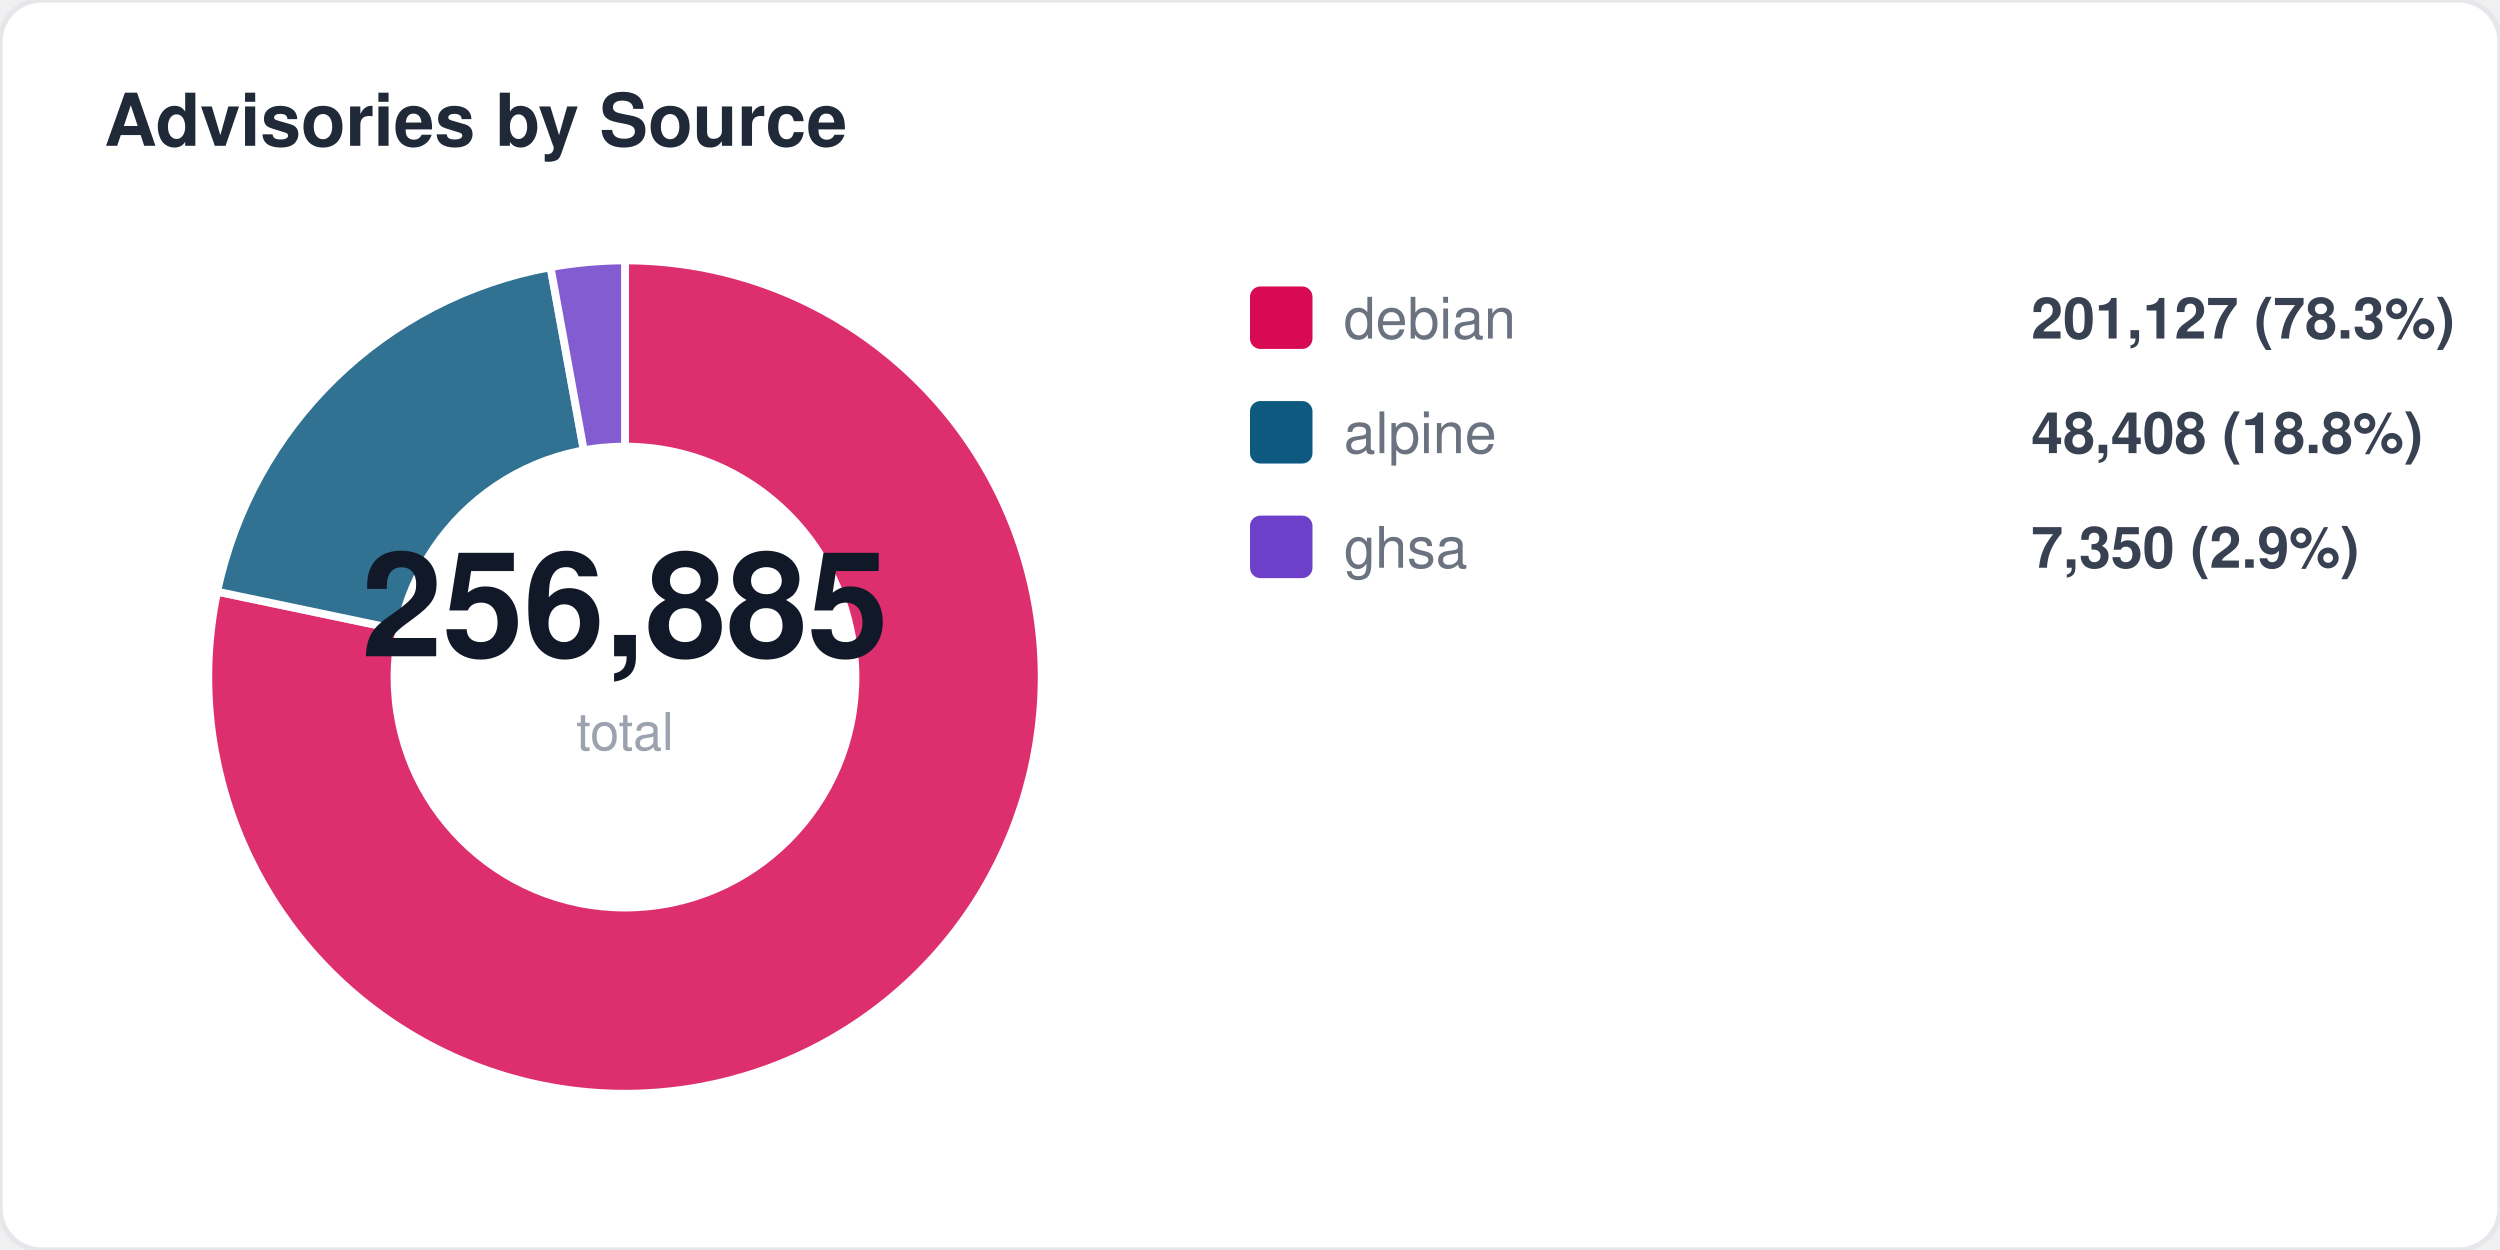
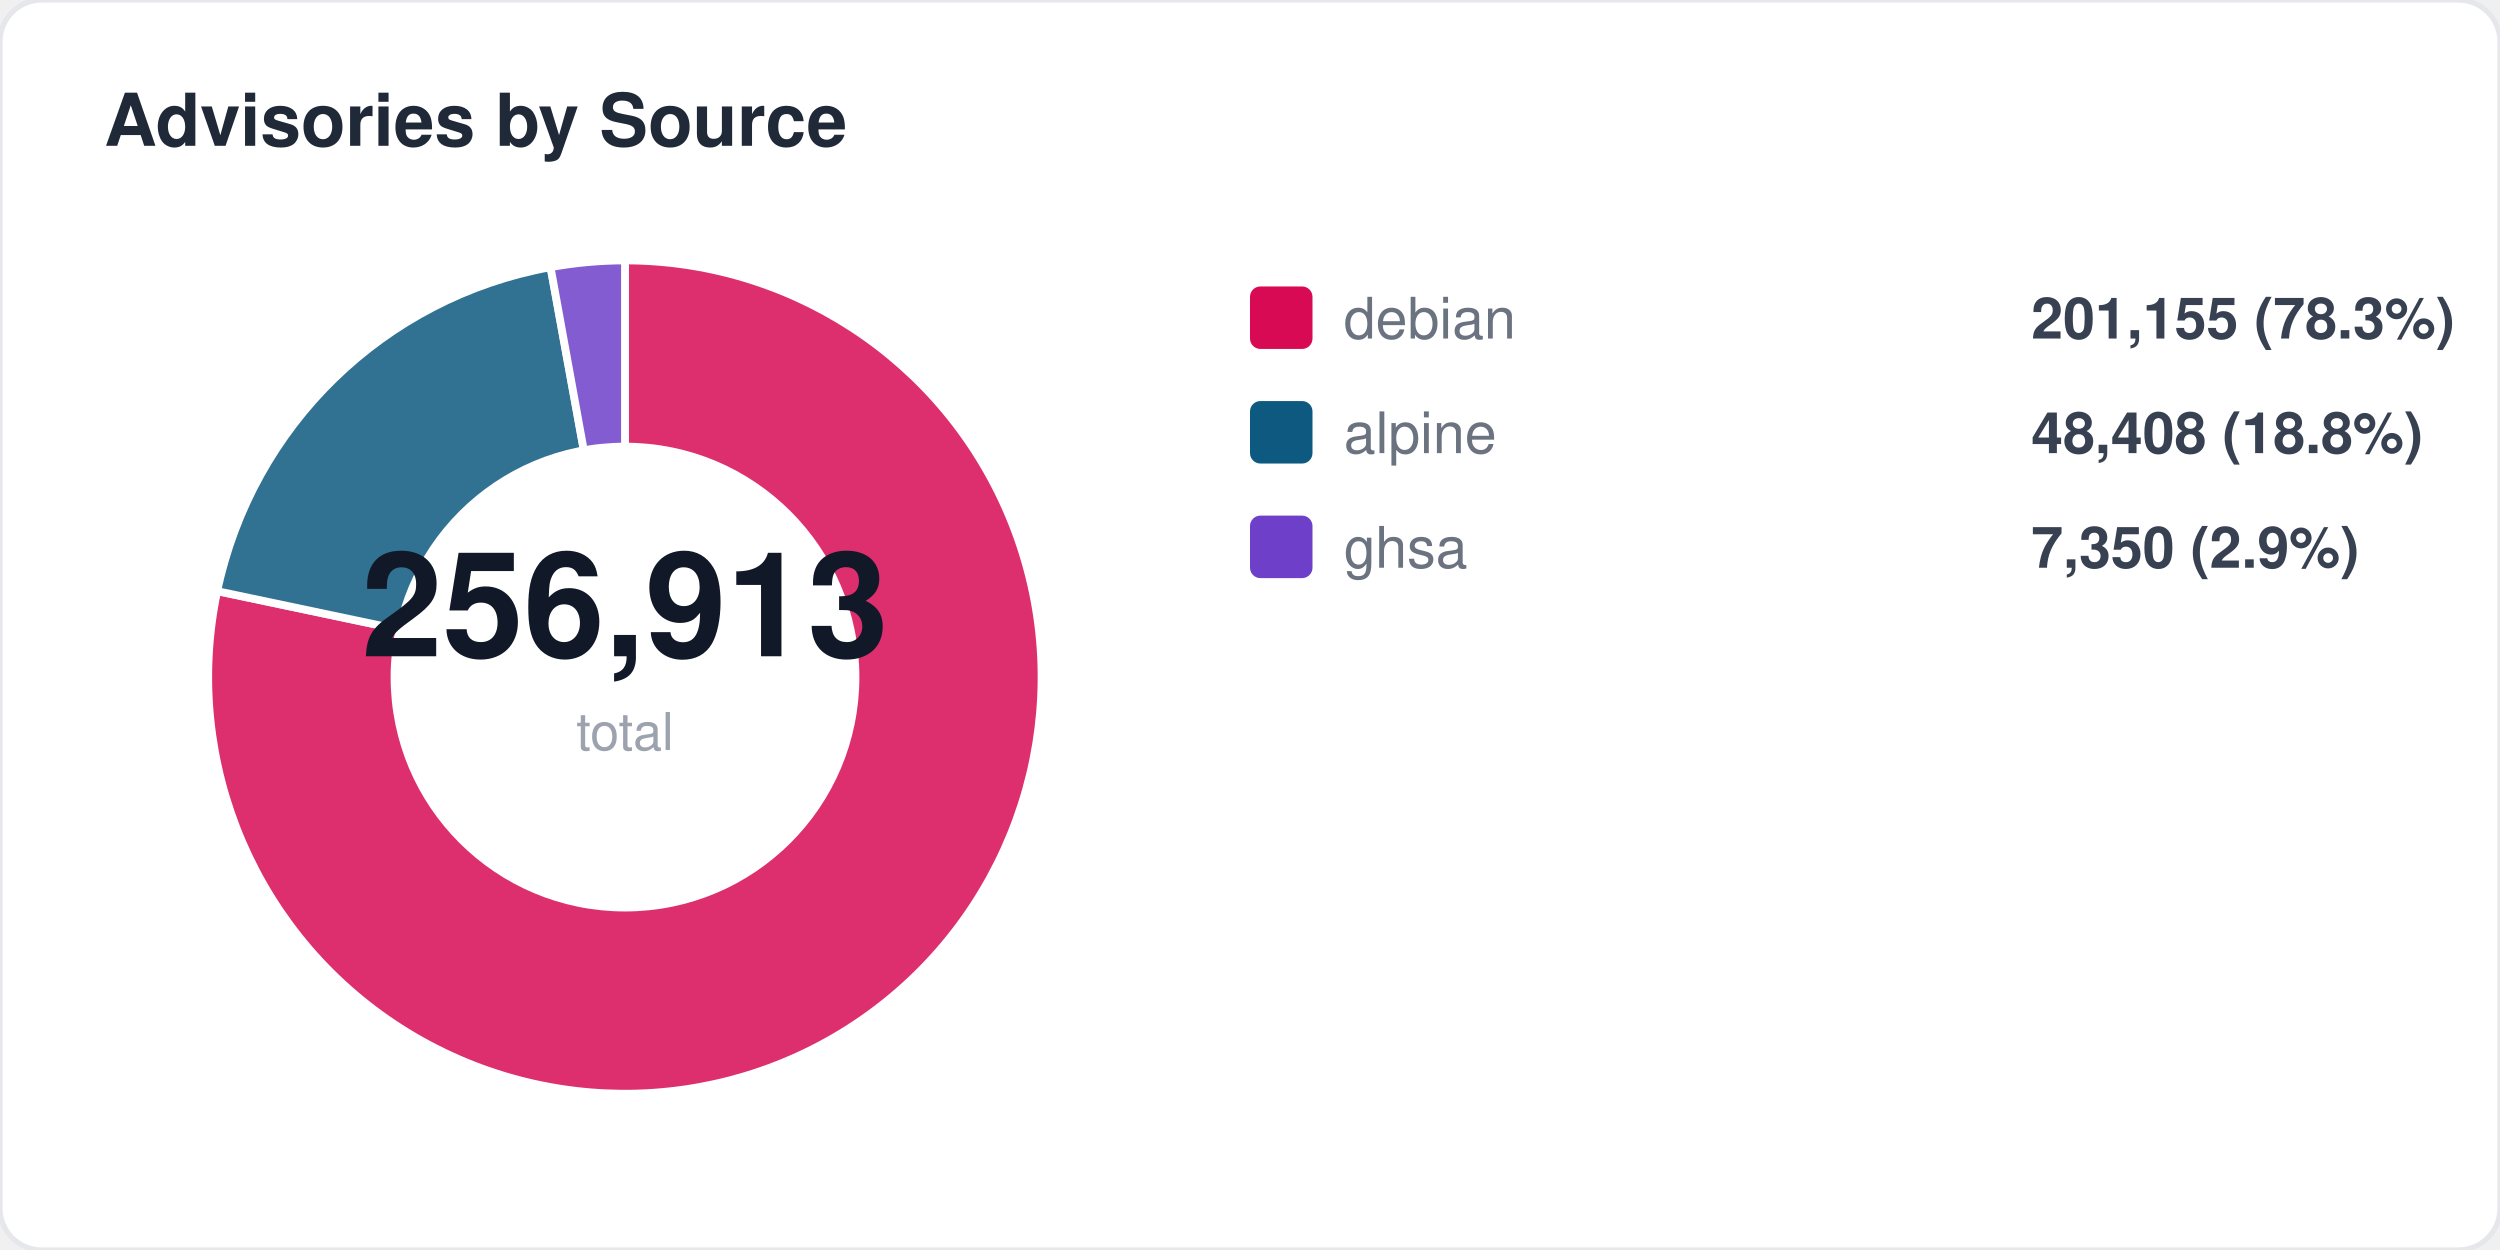
<svg xmlns="http://www.w3.org/2000/svg" width="480" height="240" viewBox="0 0 480 240" fill="none">
  <style>
  text { font-family: -apple-system, BlinkMacSystemFont, "Segoe UI", Helvetica, Arial, sans-serif; }
  .title { font-size: 14px; font-weight: 700; fill: #1f2937; }
  .label { font-size: 11px; fill: #6b7280; }
  .value { font-size: 11px; font-weight: 600; fill: #374151; }
  .big-number { font-size: 28px; font-weight: 800; fill: #111827; }
  .sub { font-size: 10px; fill: #9ca3af; }
</style>
  <rect width="480" height="240" rx="8" fill="#ffffff" stroke="#e5e7eb" stroke-width="1" />
  <text x="20" y="28" class="title">Advisories by Source</text>
-   <path d="M 120 130 L 120.0 50.0 A 80 80 0 1 1 41.7 113.6 Z" fill="#d70a53" opacity="0.85" stroke="#fff" stroke-width="1.5" />
-   <path d="M 120 130 L 41.7 113.6 A 80 80 0 0 1 105.7 51.3 Z" fill="#0d597f" opacity="0.85" stroke="#fff" stroke-width="1.5" />
+   <path d="M 120 130 L 120.0 50.0 A 80 80 0 1 1 41.7 113.5 Z" fill="#d70a53" opacity="0.85" stroke="#fff" stroke-width="1.5" />
+   <path d="M 120 130 L 41.7 113.5 A 80 80 0 0 1 105.7 51.3 Z" fill="#0d597f" opacity="0.85" stroke="#fff" stroke-width="1.5" />
  <path d="M 120 130 L 105.7 51.3 A 80 80 0 0 1 120.0 50.0 Z" fill="#6e40c9" opacity="0.85" stroke="#fff" stroke-width="1.5" />
  <circle cx="120" cy="130" r="45" fill="#ffffff" />
-   <text x="120" y="126" text-anchor="middle" class="big-number">256,885</text>
+   <text x="120" y="126" text-anchor="middle" class="big-number">256,913</text>
  <text x="120" y="144" text-anchor="middle" class="sub">total</text>
  <rect x="240" y="55" width="12" height="12" rx="2" fill="#d70a53" />
  <text x="258" y="65" class="label">debian</text>
-   <text x="390" y="65" class="value">201,127 (78.3%)</text>
+   <text x="390" y="65" class="value">201,155 (78.3%)</text>
  <rect x="240" y="77" width="12" height="12" rx="2" fill="#0d597f" />
  <text x="258" y="87" class="label">alpine</text>
  <text x="390" y="87" class="value">48,408 (18.8%)</text>
  <rect x="240" y="99" width="12" height="12" rx="2" fill="#6e40c9" />
  <text x="258" y="109" class="label">ghsa</text>
  <text x="390" y="109" class="value">7,350 (2.9%)</text>
</svg>
